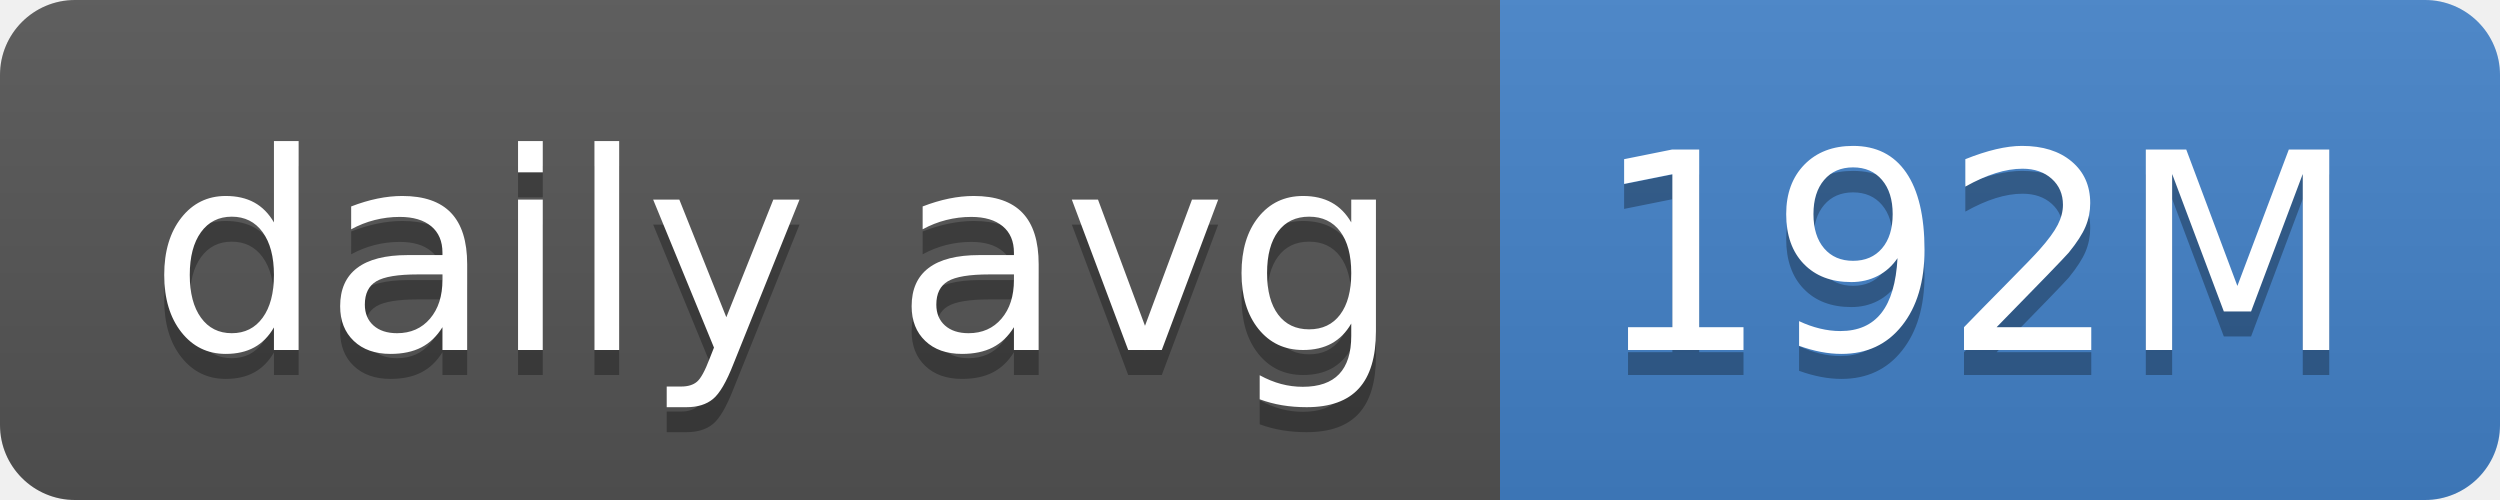
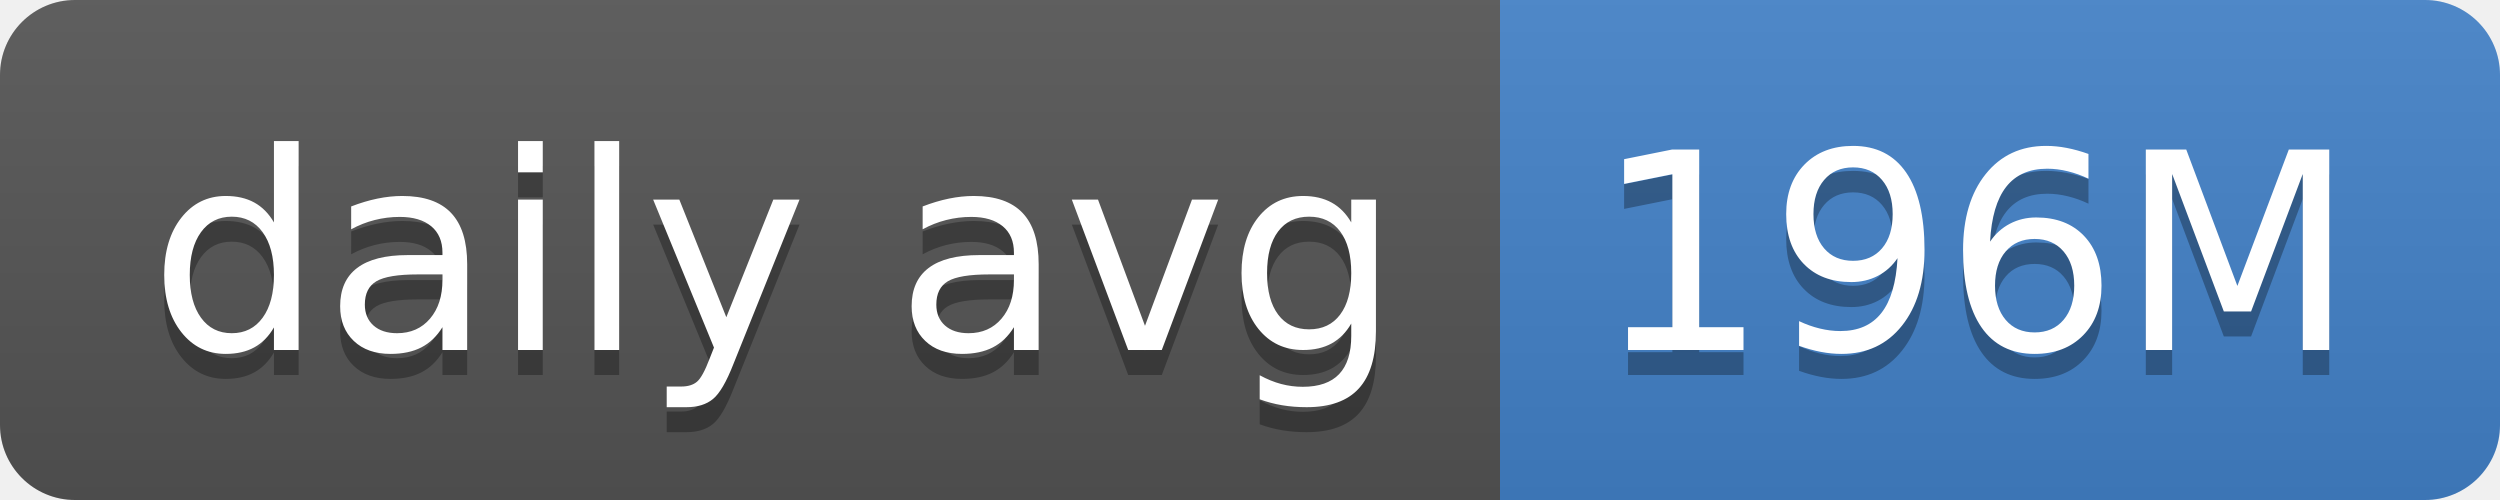
- <svg xmlns="http://www.w3.org/2000/svg" width="100" height="20" role="img" aria-label="daily avg: 192M">
+ <svg xmlns="http://www.w3.org/2000/svg" width="100" height="20" role="img" aria-label="daily avg: 196M">
  <linearGradient id="s" x2="0" y2="100%">
    <stop offset="0" stop-color="#bbb" stop-opacity=".1" />
    <stop offset="1" stop-opacity=".1" />
  </linearGradient>
  <clipPath id="r">
    <rect width="100" height="20" rx="3" fill="#fff" />
  </clipPath>
  <g clip-path="url(#r)">
    <rect width="60" height="20" fill="#555" />
    <rect x="60" width="40" height="20" fill="#4382c9" />
    <rect width="100" height="20" fill="url(#s)" />
  </g>
  <g fill="#fff" text-anchor="middle" font-family="Verdana,Geneva,DejaVu Sans,sans-serif" text-rendering="geometricPrecision" font-size="110">
    <text aria-hidden="true" x="310" y="150" fill="#010101" fill-opacity=".3" transform="scale(.1)" textLength="500">daily avg</text>
    <text x="310" y="140" transform="scale(.1)" fill="#fff" textLength="500">daily avg</text>
-     <text aria-hidden="true" x="790" y="150" fill="#010101" fill-opacity=".3" transform="scale(.1)" textLength="300">192M</text>
-     <text x="790" y="140" transform="scale(.1)" fill="#fff" textLength="300">192M</text>
+     <text aria-hidden="true" x="790" y="150" fill="#010101" fill-opacity=".3" transform="scale(.1)" textLength="300">196M</text>
+     <text x="790" y="140" transform="scale(.1)" fill="#fff" textLength="300">196M</text>
  </g>
</svg>
